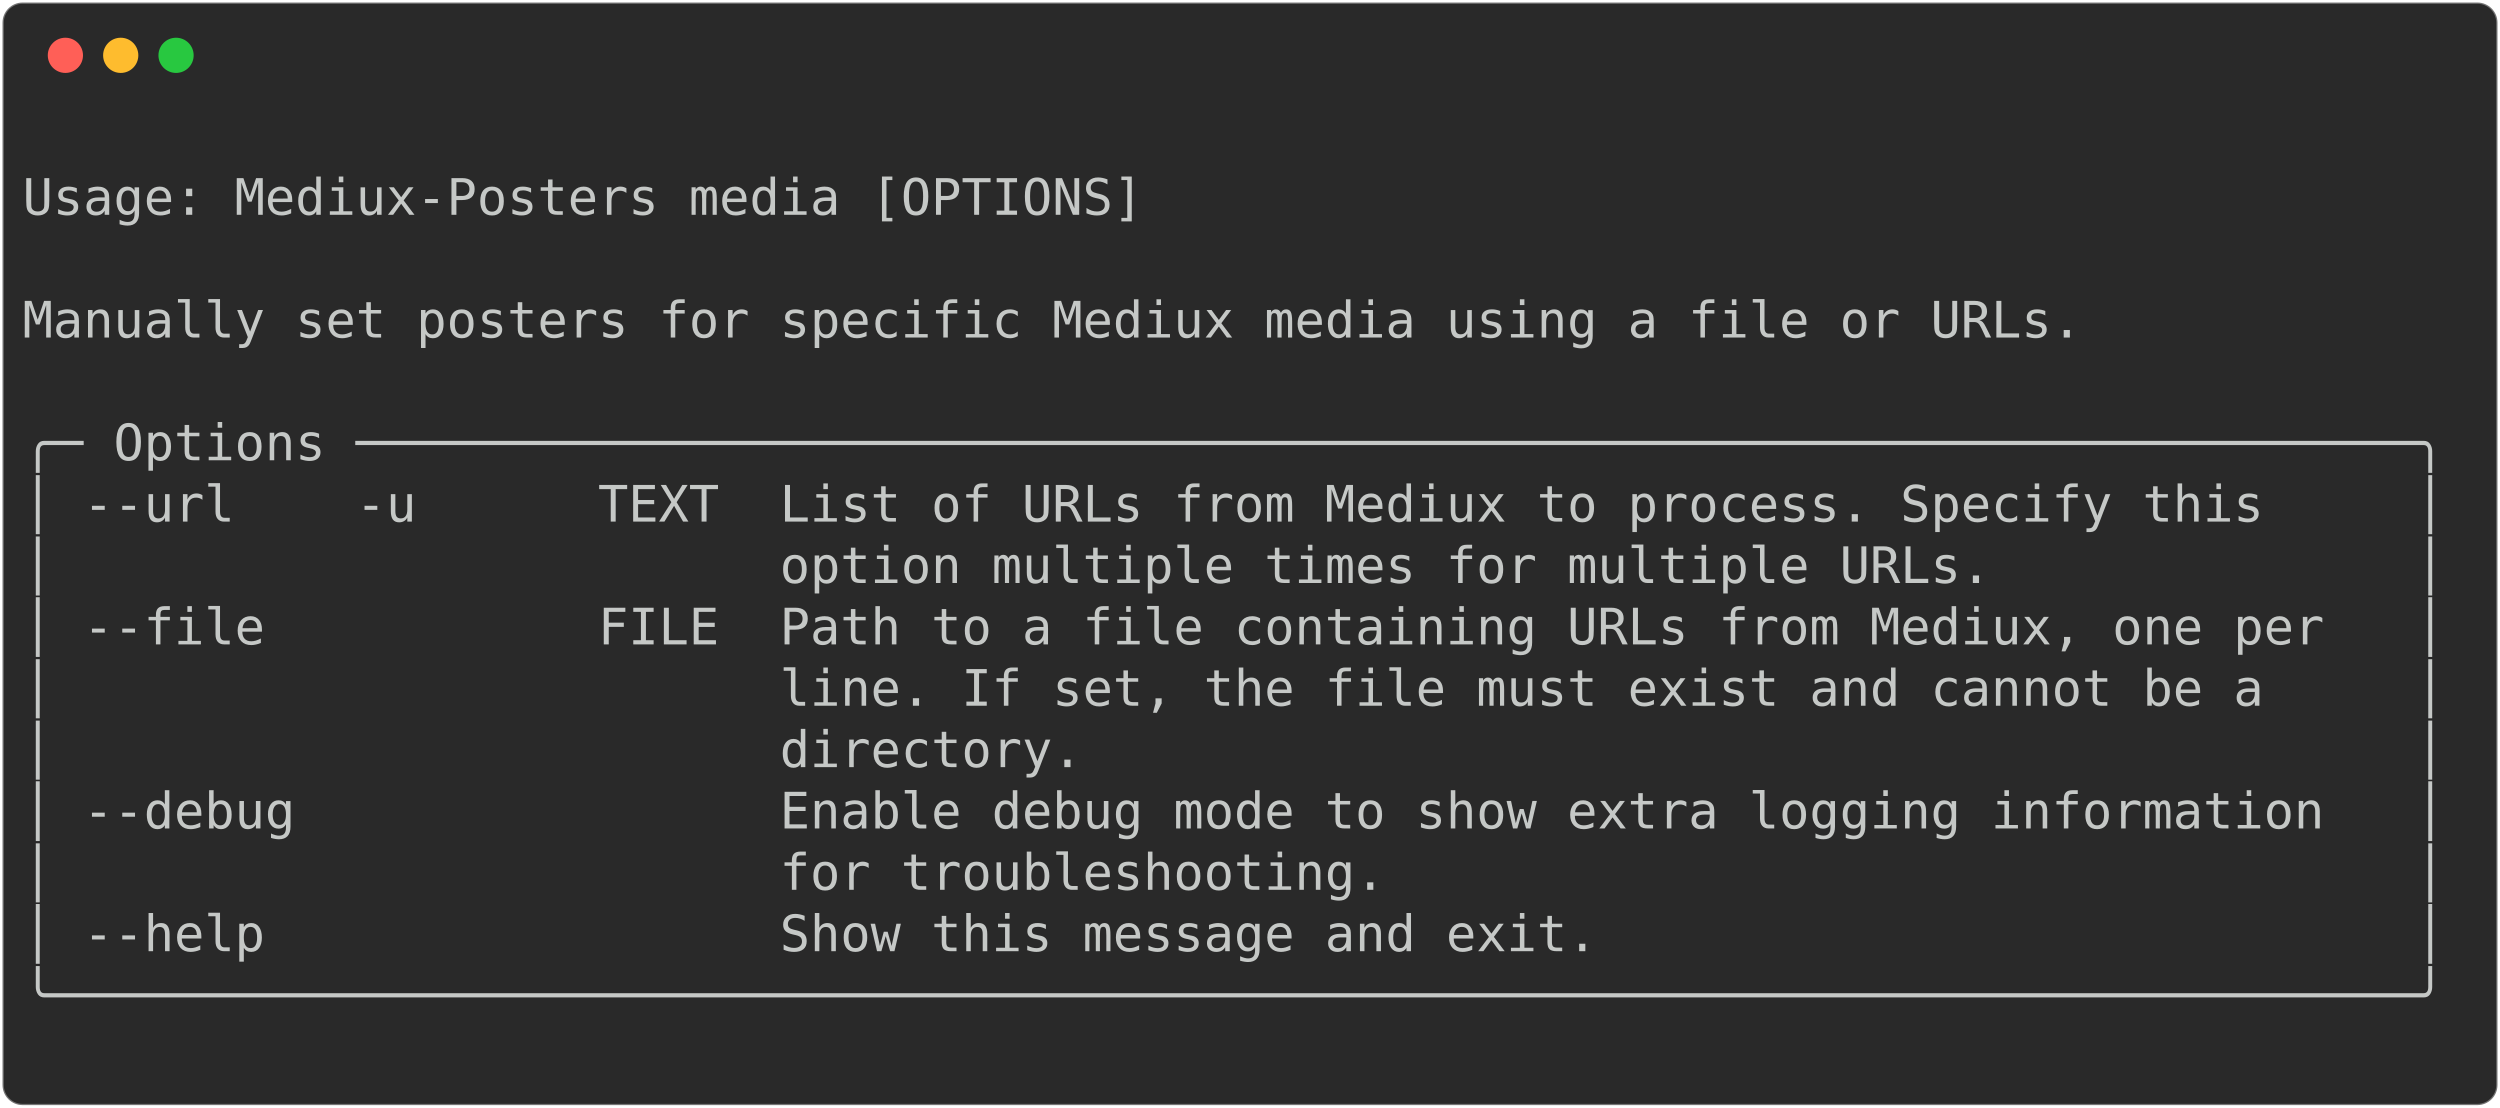
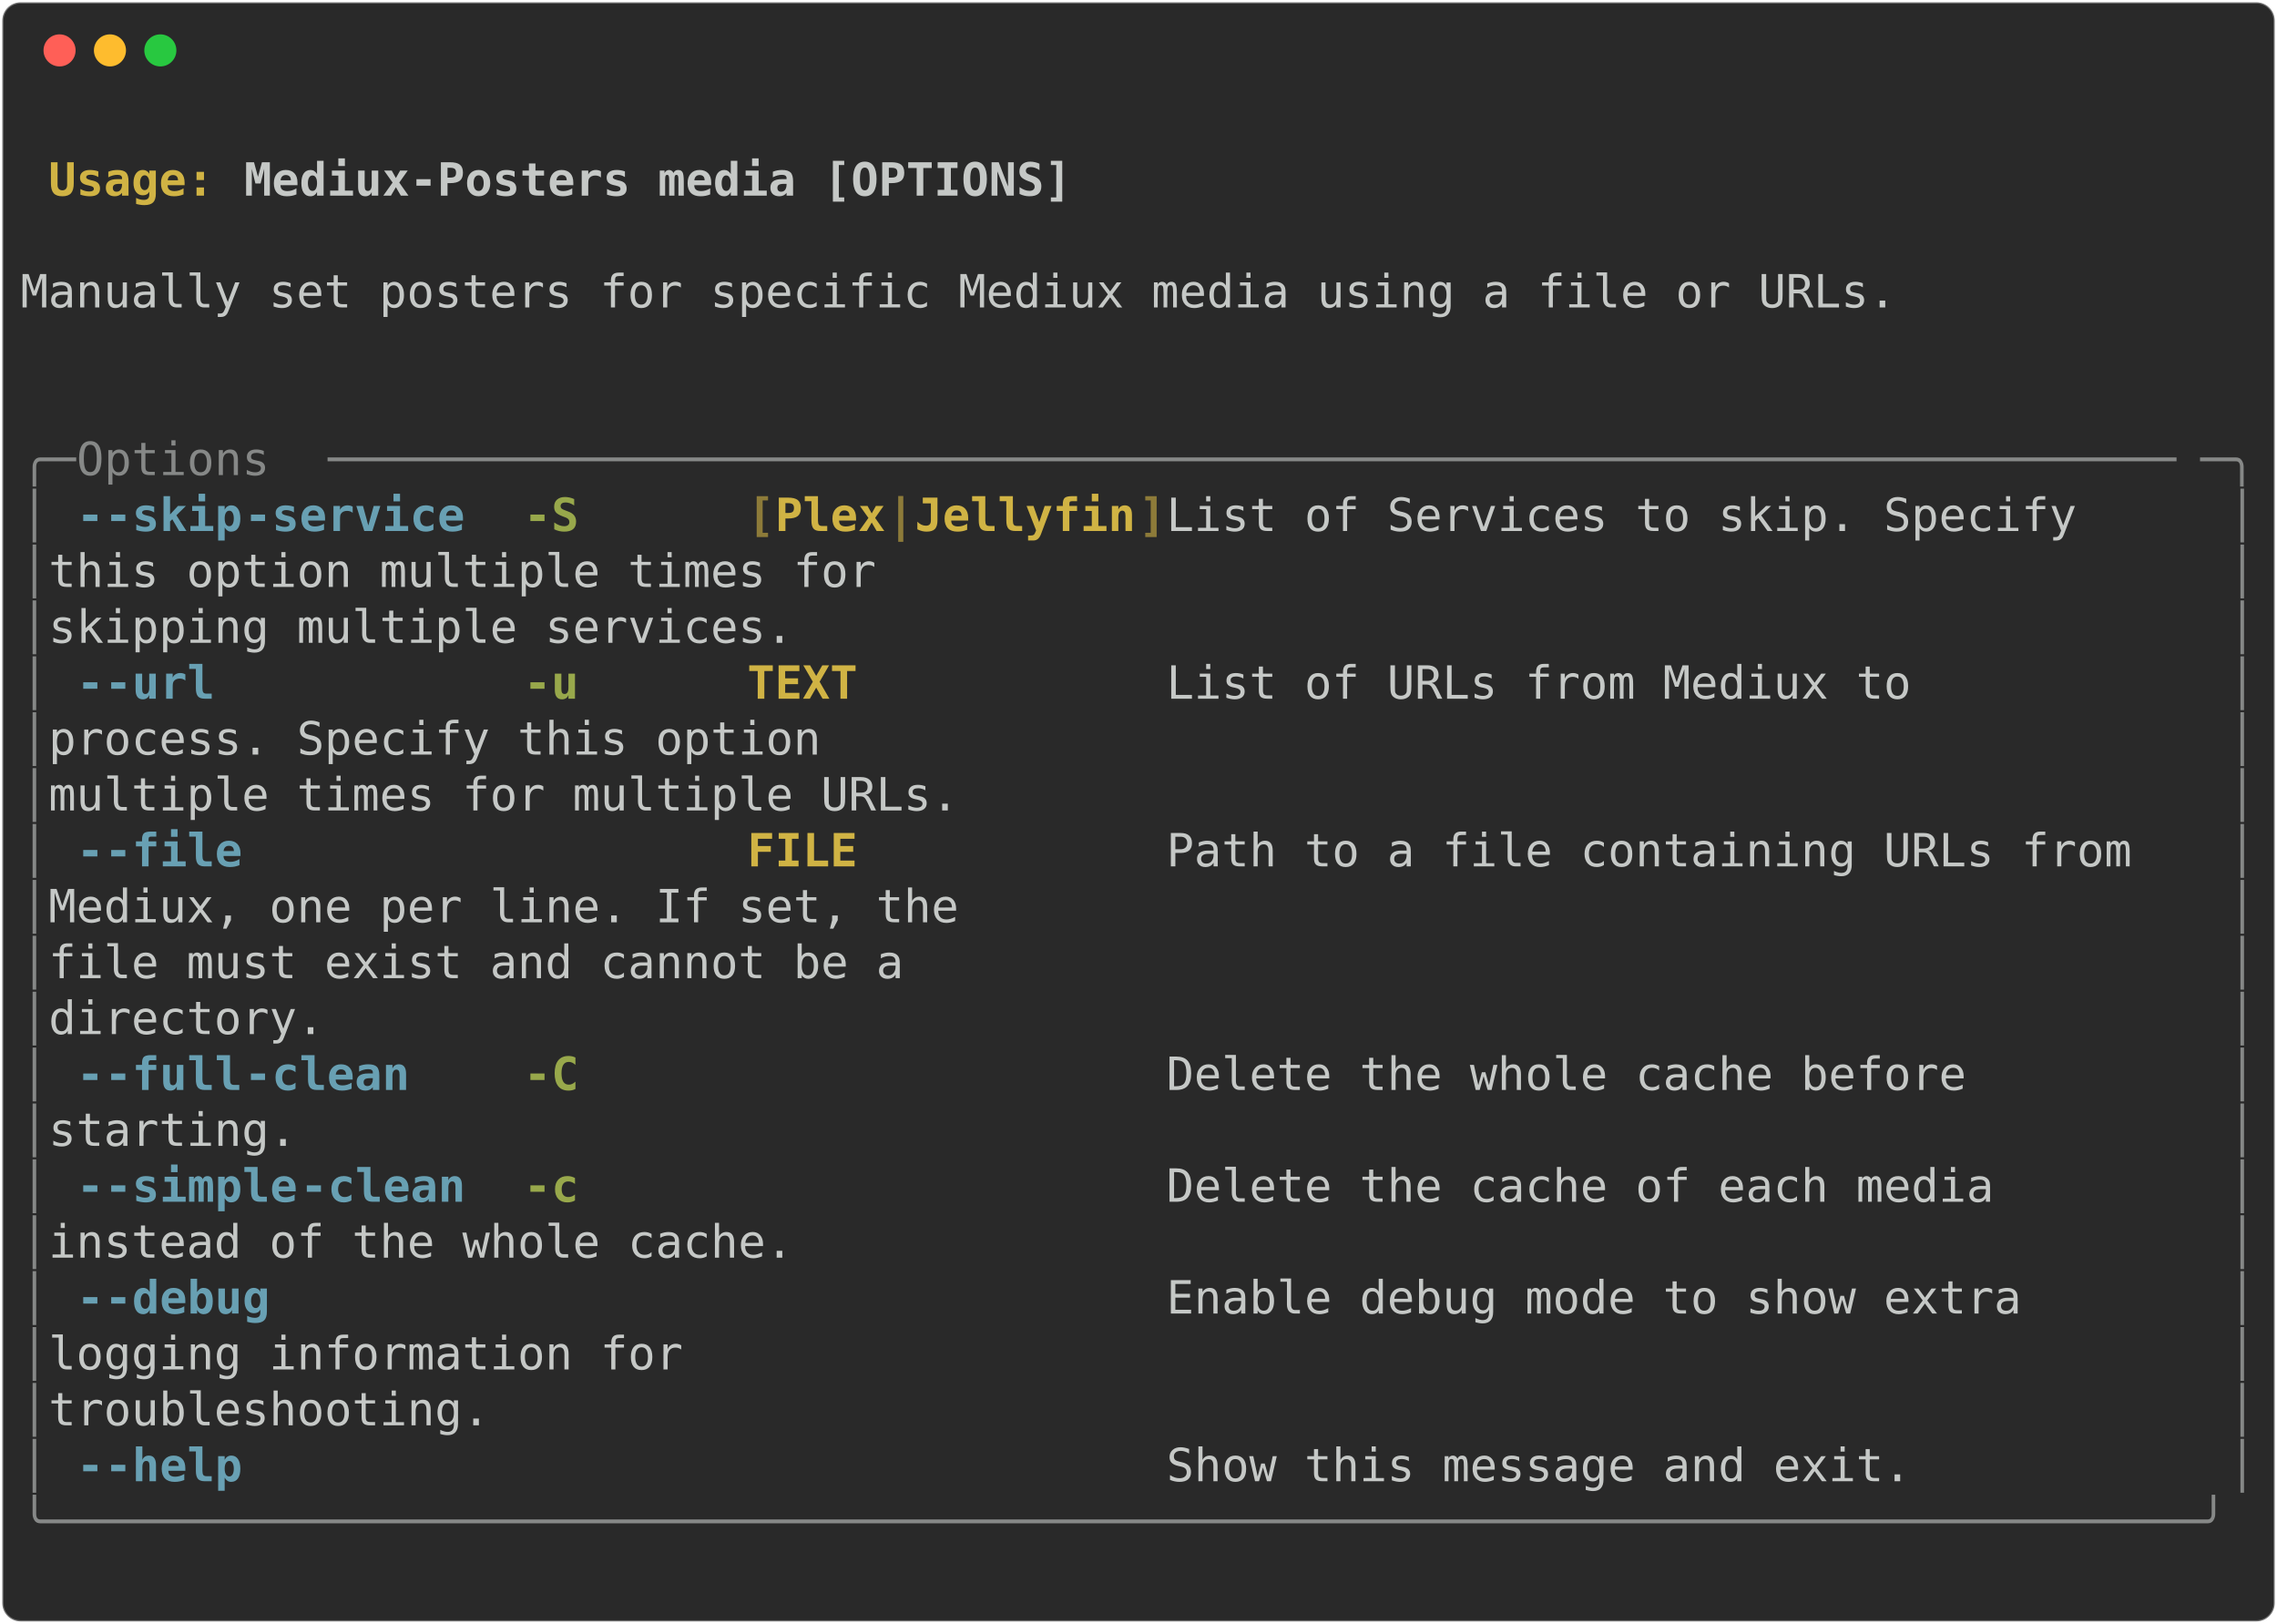
- <svg xmlns="http://www.w3.org/2000/svg" class="rich-terminal" viewBox="0 0 994 440.4">
+ <svg xmlns="http://www.w3.org/2000/svg" class="rich-terminal" viewBox="0 0 994 708.8">
  <style>

    @font-face {
        font-family: "Fira Code";
        src: local("FiraCode-Regular"),
                url("https://cdnjs.cloudflare.com/ajax/libs/firacode/6.2.0/woff2/FiraCode-Regular.woff2") format("woff2"),
                url("https://cdnjs.cloudflare.com/ajax/libs/firacode/6.2.0/woff/FiraCode-Regular.woff") format("woff");
        font-style: normal;
        font-weight: 400;
    }
    @font-face {
        font-family: "Fira Code";
        src: local("FiraCode-Bold"),
                url("https://cdnjs.cloudflare.com/ajax/libs/firacode/6.2.0/woff2/FiraCode-Bold.woff2") format("woff2"),
                url("https://cdnjs.cloudflare.com/ajax/libs/firacode/6.2.0/woff/FiraCode-Bold.woff") format("woff");
        font-style: bold;
        font-weight: 700;
    }

-     .terminal-592555310-matrix {
+     .terminal-2788990585-matrix {
        font-family: Fira Code, monospace;
        font-size: 20px;
        line-height: 24.4px;
        font-variant-east-asian: full-width;
    }

-     .terminal-592555310-title {
+     .terminal-2788990585-title {
        font-size: 18px;
        font-weight: bold;
        font-family: arial;
    }

-     .terminal-592555310-r1 { fill: #c5c8c6 }
+     .terminal-2788990585-r1 { fill: #c5c8c6;font-weight: bold }
+ .terminal-2788990585-r2 { fill: #c5c8c6 }
+ .terminal-2788990585-r3 { fill: #d0b344;font-weight: bold }
+ .terminal-2788990585-r4 { fill: #868887 }
+ .terminal-2788990585-r5 { fill: #68a0b3;font-weight: bold }
+ .terminal-2788990585-r6 { fill: #98a84b;font-weight: bold }
+ .terminal-2788990585-r7 { fill: #8d7b39;font-weight: bold }
    </style>
  <defs>
-     <clipPath id="terminal-592555310-clip-terminal">
-       <rect x="0" y="0" width="975.0" height="389.4" />
-     </clipPath>
-     <clipPath id="terminal-592555310-line-0">
+     <clipPath id="terminal-2788990585-clip-terminal">
+       <rect x="0" y="0" width="975.0" height="657.8" />
+     </clipPath>
+     <clipPath id="terminal-2788990585-line-0">
      <rect x="0" y="1.5" width="976" height="24.65" />
    </clipPath>
-     <clipPath id="terminal-592555310-line-1">
+     <clipPath id="terminal-2788990585-line-1">
      <rect x="0" y="25.9" width="976" height="24.65" />
    </clipPath>
-     <clipPath id="terminal-592555310-line-2">
+     <clipPath id="terminal-2788990585-line-2">
      <rect x="0" y="50.3" width="976" height="24.65" />
    </clipPath>
-     <clipPath id="terminal-592555310-line-3">
+     <clipPath id="terminal-2788990585-line-3">
      <rect x="0" y="74.7" width="976" height="24.65" />
    </clipPath>
-     <clipPath id="terminal-592555310-line-4">
+     <clipPath id="terminal-2788990585-line-4">
      <rect x="0" y="99.1" width="976" height="24.65" />
    </clipPath>
-     <clipPath id="terminal-592555310-line-5">
+     <clipPath id="terminal-2788990585-line-5">
      <rect x="0" y="123.5" width="976" height="24.65" />
    </clipPath>
-     <clipPath id="terminal-592555310-line-6">
+     <clipPath id="terminal-2788990585-line-6">
      <rect x="0" y="147.9" width="976" height="24.65" />
    </clipPath>
-     <clipPath id="terminal-592555310-line-7">
+     <clipPath id="terminal-2788990585-line-7">
      <rect x="0" y="172.3" width="976" height="24.65" />
    </clipPath>
-     <clipPath id="terminal-592555310-line-8">
+     <clipPath id="terminal-2788990585-line-8">
      <rect x="0" y="196.7" width="976" height="24.65" />
    </clipPath>
-     <clipPath id="terminal-592555310-line-9">
+     <clipPath id="terminal-2788990585-line-9">
      <rect x="0" y="221.1" width="976" height="24.65" />
    </clipPath>
-     <clipPath id="terminal-592555310-line-10">
+     <clipPath id="terminal-2788990585-line-10">
      <rect x="0" y="245.5" width="976" height="24.65" />
    </clipPath>
-     <clipPath id="terminal-592555310-line-11">
+     <clipPath id="terminal-2788990585-line-11">
      <rect x="0" y="269.9" width="976" height="24.65" />
    </clipPath>
-     <clipPath id="terminal-592555310-line-12">
+     <clipPath id="terminal-2788990585-line-12">
      <rect x="0" y="294.3" width="976" height="24.65" />
    </clipPath>
-     <clipPath id="terminal-592555310-line-13">
+     <clipPath id="terminal-2788990585-line-13">
      <rect x="0" y="318.7" width="976" height="24.65" />
    </clipPath>
-     <clipPath id="terminal-592555310-line-14">
+     <clipPath id="terminal-2788990585-line-14">
      <rect x="0" y="343.1" width="976" height="24.65" />
    </clipPath>
+     <clipPath id="terminal-2788990585-line-15">
+       <rect x="0" y="367.5" width="976" height="24.65" />
+     </clipPath>
+     <clipPath id="terminal-2788990585-line-16">
+       <rect x="0" y="391.9" width="976" height="24.65" />
+     </clipPath>
+     <clipPath id="terminal-2788990585-line-17">
+       <rect x="0" y="416.3" width="976" height="24.65" />
+     </clipPath>
+     <clipPath id="terminal-2788990585-line-18">
+       <rect x="0" y="440.7" width="976" height="24.65" />
+     </clipPath>
+     <clipPath id="terminal-2788990585-line-19">
+       <rect x="0" y="465.1" width="976" height="24.65" />
+     </clipPath>
+     <clipPath id="terminal-2788990585-line-20">
+       <rect x="0" y="489.5" width="976" height="24.65" />
+     </clipPath>
+     <clipPath id="terminal-2788990585-line-21">
+       <rect x="0" y="513.9" width="976" height="24.65" />
+     </clipPath>
+     <clipPath id="terminal-2788990585-line-22">
+       <rect x="0" y="538.3" width="976" height="24.65" />
+     </clipPath>
+     <clipPath id="terminal-2788990585-line-23">
+       <rect x="0" y="562.7" width="976" height="24.65" />
+     </clipPath>
+     <clipPath id="terminal-2788990585-line-24">
+       <rect x="0" y="587.1" width="976" height="24.65" />
+     </clipPath>
+     <clipPath id="terminal-2788990585-line-25">
+       <rect x="0" y="611.5" width="976" height="24.65" />
+     </clipPath>
  </defs>
-   <rect fill="#292929" stroke="rgba(255,255,255,0.35)" stroke-width="1" x="1" y="1" width="992" height="438.4" rx="8" />
+   <rect fill="#292929" stroke="rgba(255,255,255,0.35)" stroke-width="1" x="1" y="1" width="992" height="706.8" rx="8" />
  <g transform="translate(26,22)">
    <circle cx="0" cy="0" r="7" fill="#ff5f57" />
    <circle cx="22" cy="0" r="7" fill="#febc2e" />
    <circle cx="44" cy="0" r="7" fill="#28c840" />
  </g>
-   <g transform="translate(9, 41)" clip-path="url(#terminal-592555310-clip-terminal)">
-     <g class="terminal-592555310-matrix">
-       <text class="terminal-592555310-r1" x="976" y="20" textLength="12.2" clip-path="url(#terminal-592555310-line-0)">
- </text>
-       <text class="terminal-592555310-r1" x="0" y="44.4" textLength="976" clip-path="url(#terminal-592555310-line-1)"> Usage: Mediux-Posters media [OPTIONS]                                          </text>
-       <text class="terminal-592555310-r1" x="976" y="44.4" textLength="12.2" clip-path="url(#terminal-592555310-line-1)">
- </text>
-       <text class="terminal-592555310-r1" x="976" y="68.8" textLength="12.2" clip-path="url(#terminal-592555310-line-2)">
- </text>
-       <text class="terminal-592555310-r1" x="0" y="93.2" textLength="976" clip-path="url(#terminal-592555310-line-3)"> Manually set posters for specific Mediux media using a file or URLs.           </text>
-       <text class="terminal-592555310-r1" x="976" y="93.2" textLength="12.2" clip-path="url(#terminal-592555310-line-3)">
- </text>
-       <text class="terminal-592555310-r1" x="976" y="117.6" textLength="12.2" clip-path="url(#terminal-592555310-line-4)">
- </text>
-       <text class="terminal-592555310-r1" x="0" y="142" textLength="976" clip-path="url(#terminal-592555310-line-5)">╭─ Options ────────────────────────────────────────────────────────────────────╮</text>
-       <text class="terminal-592555310-r1" x="976" y="142" textLength="12.2" clip-path="url(#terminal-592555310-line-5)">
- </text>
-       <text class="terminal-592555310-r1" x="0" y="166.4" textLength="976" clip-path="url(#terminal-592555310-line-6)">│ --url    -u      TEXT  List of URLs from Mediux to process. Specify this     │</text>
-       <text class="terminal-592555310-r1" x="976" y="166.4" textLength="12.2" clip-path="url(#terminal-592555310-line-6)">
- </text>
-       <text class="terminal-592555310-r1" x="0" y="190.8" textLength="976" clip-path="url(#terminal-592555310-line-7)">│                        option multiple times for multiple URLs.              │</text>
-       <text class="terminal-592555310-r1" x="976" y="190.8" textLength="12.2" clip-path="url(#terminal-592555310-line-7)">
- </text>
-       <text class="terminal-592555310-r1" x="0" y="215.2" textLength="976" clip-path="url(#terminal-592555310-line-8)">│ --file           FILE  Path to a file containing URLs from Mediux, one per   │</text>
-       <text class="terminal-592555310-r1" x="976" y="215.2" textLength="12.2" clip-path="url(#terminal-592555310-line-8)">
- </text>
-       <text class="terminal-592555310-r1" x="0" y="239.6" textLength="976" clip-path="url(#terminal-592555310-line-9)">│                        line. If set, the file must exist and cannot be a     │</text>
-       <text class="terminal-592555310-r1" x="976" y="239.6" textLength="12.2" clip-path="url(#terminal-592555310-line-9)">
- </text>
-       <text class="terminal-592555310-r1" x="0" y="264" textLength="976" clip-path="url(#terminal-592555310-line-10)">│                        directory.                                            │</text>
-       <text class="terminal-592555310-r1" x="976" y="264" textLength="12.2" clip-path="url(#terminal-592555310-line-10)">
- </text>
-       <text class="terminal-592555310-r1" x="0" y="288.4" textLength="976" clip-path="url(#terminal-592555310-line-11)">│ --debug                Enable debug mode to show extra logging information   │</text>
-       <text class="terminal-592555310-r1" x="976" y="288.4" textLength="12.2" clip-path="url(#terminal-592555310-line-11)">
- </text>
-       <text class="terminal-592555310-r1" x="0" y="312.8" textLength="976" clip-path="url(#terminal-592555310-line-12)">│                        for troubleshooting.                                  │</text>
-       <text class="terminal-592555310-r1" x="976" y="312.8" textLength="12.2" clip-path="url(#terminal-592555310-line-12)">
- </text>
-       <text class="terminal-592555310-r1" x="0" y="337.2" textLength="976" clip-path="url(#terminal-592555310-line-13)">│ --help                 Show this message and exit.                           │</text>
-       <text class="terminal-592555310-r1" x="976" y="337.2" textLength="12.2" clip-path="url(#terminal-592555310-line-13)">
- </text>
-       <text class="terminal-592555310-r1" x="0" y="361.6" textLength="976" clip-path="url(#terminal-592555310-line-14)">╰──────────────────────────────────────────────────────────────────────────────╯</text>
-       <text class="terminal-592555310-r1" x="976" y="361.6" textLength="12.2" clip-path="url(#terminal-592555310-line-14)">
- </text>
-       <text class="terminal-592555310-r1" x="976" y="386" textLength="12.2" clip-path="url(#terminal-592555310-line-15)">
+   <g transform="translate(9, 41)" clip-path="url(#terminal-2788990585-clip-terminal)">
+     <g class="terminal-2788990585-matrix">
+       <text class="terminal-2788990585-r2" x="976" y="20" textLength="12.2" clip-path="url(#terminal-2788990585-line-0)">
+ </text>
+       <text class="terminal-2788990585-r3" x="12.2" y="44.4" textLength="85.4" clip-path="url(#terminal-2788990585-line-1)">Usage: </text>
+       <text class="terminal-2788990585-r1" x="97.6" y="44.4" textLength="366" clip-path="url(#terminal-2788990585-line-1)">Mediux-Posters media [OPTIONS]</text>
+       <text class="terminal-2788990585-r2" x="976" y="44.4" textLength="12.2" clip-path="url(#terminal-2788990585-line-1)">
+ </text>
+       <text class="terminal-2788990585-r2" x="976" y="68.8" textLength="12.2" clip-path="url(#terminal-2788990585-line-2)">
+ </text>
+       <text class="terminal-2788990585-r2" x="0" y="93.2" textLength="976" clip-path="url(#terminal-2788990585-line-3)"> Manually set posters for specific Mediux media using a file or URLs.           </text>
+       <text class="terminal-2788990585-r2" x="976" y="93.2" textLength="12.2" clip-path="url(#terminal-2788990585-line-3)">
+ </text>
+       <text class="terminal-2788990585-r2" x="976" y="117.6" textLength="12.2" clip-path="url(#terminal-2788990585-line-4)">
+ </text>
+       <text class="terminal-2788990585-r2" x="976" y="142" textLength="12.2" clip-path="url(#terminal-2788990585-line-5)">
+ </text>
+       <text class="terminal-2788990585-r4" x="0" y="166.4" textLength="24.4" clip-path="url(#terminal-2788990585-line-6)">╭─</text>
+       <text class="terminal-2788990585-r4" x="24.4" y="166.4" textLength="109.8" clip-path="url(#terminal-2788990585-line-6)"> Options </text>
+       <text class="terminal-2788990585-r4" x="134.2" y="166.4" textLength="817.4" clip-path="url(#terminal-2788990585-line-6)">───────────────────────────────────────────────────────────────────</text>
+       <text class="terminal-2788990585-r4" x="951.6" y="166.4" textLength="24.4" clip-path="url(#terminal-2788990585-line-6)">─╮</text>
+       <text class="terminal-2788990585-r2" x="976" y="166.4" textLength="12.2" clip-path="url(#terminal-2788990585-line-6)">
+ </text>
+       <text class="terminal-2788990585-r4" x="0" y="190.8" textLength="12.2" clip-path="url(#terminal-2788990585-line-7)">│</text>
+       <text class="terminal-2788990585-r5" x="24.4" y="190.8" textLength="12.2" clip-path="url(#terminal-2788990585-line-7)">-</text>
+       <text class="terminal-2788990585-r5" x="36.6" y="190.8" textLength="61" clip-path="url(#terminal-2788990585-line-7)">-skip</text>
+       <text class="terminal-2788990585-r5" x="97.6" y="190.8" textLength="97.6" clip-path="url(#terminal-2788990585-line-7)">-service</text>
+       <text class="terminal-2788990585-r6" x="219.6" y="190.8" textLength="24.4" clip-path="url(#terminal-2788990585-line-7)">-S</text>
+       <text class="terminal-2788990585-r7" x="317.2" y="190.8" textLength="12.2" clip-path="url(#terminal-2788990585-line-7)">[</text>
+       <text class="terminal-2788990585-r3" x="329.4" y="190.8" textLength="48.8" clip-path="url(#terminal-2788990585-line-7)">Plex</text>
+       <text class="terminal-2788990585-r7" x="378.2" y="190.8" textLength="12.2" clip-path="url(#terminal-2788990585-line-7)">|</text>
+       <text class="terminal-2788990585-r3" x="390.4" y="190.8" textLength="97.6" clip-path="url(#terminal-2788990585-line-7)">Jellyfin</text>
+       <text class="terminal-2788990585-r7" x="488" y="190.8" textLength="12.2" clip-path="url(#terminal-2788990585-line-7)">]</text>
+       <text class="terminal-2788990585-r2" x="500.2" y="190.8" textLength="463.6" clip-path="url(#terminal-2788990585-line-7)">  List of Services to skip. Specify   </text>
+       <text class="terminal-2788990585-r4" x="963.8" y="190.8" textLength="12.2" clip-path="url(#terminal-2788990585-line-7)">│</text>
+       <text class="terminal-2788990585-r2" x="976" y="190.8" textLength="12.2" clip-path="url(#terminal-2788990585-line-7)">
+ </text>
+       <text class="terminal-2788990585-r4" x="0" y="215.2" textLength="12.2" clip-path="url(#terminal-2788990585-line-8)">│</text>
+       <text class="terminal-2788990585-r2" x="12.2" y="215.2" textLength="951.6" clip-path="url(#terminal-2788990585-line-8)">                                          this option multiple times for      </text>
+       <text class="terminal-2788990585-r4" x="963.8" y="215.2" textLength="12.2" clip-path="url(#terminal-2788990585-line-8)">│</text>
+       <text class="terminal-2788990585-r2" x="976" y="215.2" textLength="12.2" clip-path="url(#terminal-2788990585-line-8)">
+ </text>
+       <text class="terminal-2788990585-r4" x="0" y="239.6" textLength="12.2" clip-path="url(#terminal-2788990585-line-9)">│</text>
+       <text class="terminal-2788990585-r2" x="12.2" y="239.6" textLength="951.6" clip-path="url(#terminal-2788990585-line-9)">                                          skipping multiple services.         </text>
+       <text class="terminal-2788990585-r4" x="963.8" y="239.6" textLength="12.2" clip-path="url(#terminal-2788990585-line-9)">│</text>
+       <text class="terminal-2788990585-r2" x="976" y="239.6" textLength="12.2" clip-path="url(#terminal-2788990585-line-9)">
+ </text>
+       <text class="terminal-2788990585-r4" x="0" y="264" textLength="12.2" clip-path="url(#terminal-2788990585-line-10)">│</text>
+       <text class="terminal-2788990585-r5" x="24.4" y="264" textLength="12.2" clip-path="url(#terminal-2788990585-line-10)">-</text>
+       <text class="terminal-2788990585-r5" x="36.6" y="264" textLength="48.8" clip-path="url(#terminal-2788990585-line-10)">-url</text>
+       <text class="terminal-2788990585-r6" x="219.6" y="264" textLength="24.4" clip-path="url(#terminal-2788990585-line-10)">-u</text>
+       <text class="terminal-2788990585-r3" x="317.2" y="264" textLength="183" clip-path="url(#terminal-2788990585-line-10)">TEXT           </text>
+       <text class="terminal-2788990585-r2" x="500.2" y="264" textLength="463.6" clip-path="url(#terminal-2788990585-line-10)">  List of URLs from Mediux to         </text>
+       <text class="terminal-2788990585-r4" x="963.8" y="264" textLength="12.2" clip-path="url(#terminal-2788990585-line-10)">│</text>
+       <text class="terminal-2788990585-r2" x="976" y="264" textLength="12.2" clip-path="url(#terminal-2788990585-line-10)">
+ </text>
+       <text class="terminal-2788990585-r4" x="0" y="288.4" textLength="12.2" clip-path="url(#terminal-2788990585-line-11)">│</text>
+       <text class="terminal-2788990585-r2" x="12.2" y="288.4" textLength="951.6" clip-path="url(#terminal-2788990585-line-11)">                                          process. Specify this option        </text>
+       <text class="terminal-2788990585-r4" x="963.8" y="288.4" textLength="12.2" clip-path="url(#terminal-2788990585-line-11)">│</text>
+       <text class="terminal-2788990585-r2" x="976" y="288.4" textLength="12.2" clip-path="url(#terminal-2788990585-line-11)">
+ </text>
+       <text class="terminal-2788990585-r4" x="0" y="312.8" textLength="12.2" clip-path="url(#terminal-2788990585-line-12)">│</text>
+       <text class="terminal-2788990585-r2" x="12.2" y="312.8" textLength="951.6" clip-path="url(#terminal-2788990585-line-12)">                                          multiple times for multiple URLs.   </text>
+       <text class="terminal-2788990585-r4" x="963.8" y="312.8" textLength="12.2" clip-path="url(#terminal-2788990585-line-12)">│</text>
+       <text class="terminal-2788990585-r2" x="976" y="312.8" textLength="12.2" clip-path="url(#terminal-2788990585-line-12)">
+ </text>
+       <text class="terminal-2788990585-r4" x="0" y="337.2" textLength="12.2" clip-path="url(#terminal-2788990585-line-13)">│</text>
+       <text class="terminal-2788990585-r5" x="24.4" y="337.2" textLength="12.2" clip-path="url(#terminal-2788990585-line-13)">-</text>
+       <text class="terminal-2788990585-r5" x="36.6" y="337.2" textLength="61" clip-path="url(#terminal-2788990585-line-13)">-file</text>
+       <text class="terminal-2788990585-r3" x="317.2" y="337.2" textLength="183" clip-path="url(#terminal-2788990585-line-13)">FILE           </text>
+       <text class="terminal-2788990585-r2" x="500.2" y="337.2" textLength="463.6" clip-path="url(#terminal-2788990585-line-13)">  Path to a file containing URLs from </text>
+       <text class="terminal-2788990585-r4" x="963.8" y="337.2" textLength="12.2" clip-path="url(#terminal-2788990585-line-13)">│</text>
+       <text class="terminal-2788990585-r2" x="976" y="337.2" textLength="12.2" clip-path="url(#terminal-2788990585-line-13)">
+ </text>
+       <text class="terminal-2788990585-r4" x="0" y="361.6" textLength="12.2" clip-path="url(#terminal-2788990585-line-14)">│</text>
+       <text class="terminal-2788990585-r2" x="12.2" y="361.6" textLength="951.6" clip-path="url(#terminal-2788990585-line-14)">                                          Mediux, one per line. If set, the   </text>
+       <text class="terminal-2788990585-r4" x="963.8" y="361.6" textLength="12.2" clip-path="url(#terminal-2788990585-line-14)">│</text>
+       <text class="terminal-2788990585-r2" x="976" y="361.6" textLength="12.2" clip-path="url(#terminal-2788990585-line-14)">
+ </text>
+       <text class="terminal-2788990585-r4" x="0" y="386" textLength="12.2" clip-path="url(#terminal-2788990585-line-15)">│</text>
+       <text class="terminal-2788990585-r2" x="12.2" y="386" textLength="951.6" clip-path="url(#terminal-2788990585-line-15)">                                          file must exist and cannot be a     </text>
+       <text class="terminal-2788990585-r4" x="963.8" y="386" textLength="12.2" clip-path="url(#terminal-2788990585-line-15)">│</text>
+       <text class="terminal-2788990585-r2" x="976" y="386" textLength="12.2" clip-path="url(#terminal-2788990585-line-15)">
+ </text>
+       <text class="terminal-2788990585-r4" x="0" y="410.4" textLength="12.2" clip-path="url(#terminal-2788990585-line-16)">│</text>
+       <text class="terminal-2788990585-r2" x="12.2" y="410.4" textLength="951.6" clip-path="url(#terminal-2788990585-line-16)">                                          directory.                          </text>
+       <text class="terminal-2788990585-r4" x="963.8" y="410.4" textLength="12.2" clip-path="url(#terminal-2788990585-line-16)">│</text>
+       <text class="terminal-2788990585-r2" x="976" y="410.4" textLength="12.2" clip-path="url(#terminal-2788990585-line-16)">
+ </text>
+       <text class="terminal-2788990585-r4" x="0" y="434.8" textLength="12.2" clip-path="url(#terminal-2788990585-line-17)">│</text>
+       <text class="terminal-2788990585-r5" x="24.4" y="434.8" textLength="12.2" clip-path="url(#terminal-2788990585-line-17)">-</text>
+       <text class="terminal-2788990585-r5" x="36.6" y="434.8" textLength="61" clip-path="url(#terminal-2788990585-line-17)">-full</text>
+       <text class="terminal-2788990585-r5" x="97.6" y="434.8" textLength="73.2" clip-path="url(#terminal-2788990585-line-17)">-clean</text>
+       <text class="terminal-2788990585-r6" x="219.6" y="434.8" textLength="24.4" clip-path="url(#terminal-2788990585-line-17)">-C</text>
+       <text class="terminal-2788990585-r2" x="500.2" y="434.8" textLength="463.6" clip-path="url(#terminal-2788990585-line-17)">  Delete the whole cache before       </text>
+       <text class="terminal-2788990585-r4" x="963.8" y="434.8" textLength="12.2" clip-path="url(#terminal-2788990585-line-17)">│</text>
+       <text class="terminal-2788990585-r2" x="976" y="434.8" textLength="12.2" clip-path="url(#terminal-2788990585-line-17)">
+ </text>
+       <text class="terminal-2788990585-r4" x="0" y="459.2" textLength="12.2" clip-path="url(#terminal-2788990585-line-18)">│</text>
+       <text class="terminal-2788990585-r2" x="12.2" y="459.2" textLength="951.6" clip-path="url(#terminal-2788990585-line-18)">                                          starting.                           </text>
+       <text class="terminal-2788990585-r4" x="963.8" y="459.2" textLength="12.2" clip-path="url(#terminal-2788990585-line-18)">│</text>
+       <text class="terminal-2788990585-r2" x="976" y="459.2" textLength="12.2" clip-path="url(#terminal-2788990585-line-18)">
+ </text>
+       <text class="terminal-2788990585-r4" x="0" y="483.6" textLength="12.2" clip-path="url(#terminal-2788990585-line-19)">│</text>
+       <text class="terminal-2788990585-r5" x="24.4" y="483.6" textLength="12.2" clip-path="url(#terminal-2788990585-line-19)">-</text>
+       <text class="terminal-2788990585-r5" x="36.6" y="483.6" textLength="85.4" clip-path="url(#terminal-2788990585-line-19)">-simple</text>
+       <text class="terminal-2788990585-r5" x="122" y="483.6" textLength="73.2" clip-path="url(#terminal-2788990585-line-19)">-clean</text>
+       <text class="terminal-2788990585-r6" x="219.6" y="483.6" textLength="24.4" clip-path="url(#terminal-2788990585-line-19)">-c</text>
+       <text class="terminal-2788990585-r2" x="500.2" y="483.6" textLength="463.6" clip-path="url(#terminal-2788990585-line-19)">  Delete the cache of each media      </text>
+       <text class="terminal-2788990585-r4" x="963.8" y="483.6" textLength="12.2" clip-path="url(#terminal-2788990585-line-19)">│</text>
+       <text class="terminal-2788990585-r2" x="976" y="483.6" textLength="12.2" clip-path="url(#terminal-2788990585-line-19)">
+ </text>
+       <text class="terminal-2788990585-r4" x="0" y="508" textLength="12.2" clip-path="url(#terminal-2788990585-line-20)">│</text>
+       <text class="terminal-2788990585-r2" x="12.2" y="508" textLength="951.6" clip-path="url(#terminal-2788990585-line-20)">                                          instead of the whole cache.         </text>
+       <text class="terminal-2788990585-r4" x="963.8" y="508" textLength="12.2" clip-path="url(#terminal-2788990585-line-20)">│</text>
+       <text class="terminal-2788990585-r2" x="976" y="508" textLength="12.2" clip-path="url(#terminal-2788990585-line-20)">
+ </text>
+       <text class="terminal-2788990585-r4" x="0" y="532.4" textLength="12.2" clip-path="url(#terminal-2788990585-line-21)">│</text>
+       <text class="terminal-2788990585-r5" x="24.4" y="532.4" textLength="12.2" clip-path="url(#terminal-2788990585-line-21)">-</text>
+       <text class="terminal-2788990585-r5" x="36.6" y="532.4" textLength="73.2" clip-path="url(#terminal-2788990585-line-21)">-debug</text>
+       <text class="terminal-2788990585-r2" x="500.2" y="532.4" textLength="463.6" clip-path="url(#terminal-2788990585-line-21)">  Enable debug mode to show extra     </text>
+       <text class="terminal-2788990585-r4" x="963.8" y="532.4" textLength="12.2" clip-path="url(#terminal-2788990585-line-21)">│</text>
+       <text class="terminal-2788990585-r2" x="976" y="532.4" textLength="12.2" clip-path="url(#terminal-2788990585-line-21)">
+ </text>
+       <text class="terminal-2788990585-r4" x="0" y="556.8" textLength="12.2" clip-path="url(#terminal-2788990585-line-22)">│</text>
+       <text class="terminal-2788990585-r2" x="12.2" y="556.8" textLength="951.6" clip-path="url(#terminal-2788990585-line-22)">                                          logging information for             </text>
+       <text class="terminal-2788990585-r4" x="963.8" y="556.8" textLength="12.2" clip-path="url(#terminal-2788990585-line-22)">│</text>
+       <text class="terminal-2788990585-r2" x="976" y="556.8" textLength="12.2" clip-path="url(#terminal-2788990585-line-22)">
+ </text>
+       <text class="terminal-2788990585-r4" x="0" y="581.2" textLength="12.2" clip-path="url(#terminal-2788990585-line-23)">│</text>
+       <text class="terminal-2788990585-r2" x="12.2" y="581.2" textLength="951.6" clip-path="url(#terminal-2788990585-line-23)">                                          troubleshooting.                    </text>
+       <text class="terminal-2788990585-r4" x="963.8" y="581.2" textLength="12.2" clip-path="url(#terminal-2788990585-line-23)">│</text>
+       <text class="terminal-2788990585-r2" x="976" y="581.2" textLength="12.2" clip-path="url(#terminal-2788990585-line-23)">
+ </text>
+       <text class="terminal-2788990585-r4" x="0" y="605.6" textLength="12.2" clip-path="url(#terminal-2788990585-line-24)">│</text>
+       <text class="terminal-2788990585-r5" x="24.4" y="605.6" textLength="12.2" clip-path="url(#terminal-2788990585-line-24)">-</text>
+       <text class="terminal-2788990585-r5" x="36.6" y="605.6" textLength="61" clip-path="url(#terminal-2788990585-line-24)">-help</text>
+       <text class="terminal-2788990585-r2" x="500.2" y="605.6" textLength="463.6" clip-path="url(#terminal-2788990585-line-24)">  Show this message and exit.         </text>
+       <text class="terminal-2788990585-r4" x="963.8" y="605.6" textLength="12.2" clip-path="url(#terminal-2788990585-line-24)">│</text>
+       <text class="terminal-2788990585-r2" x="976" y="605.6" textLength="12.2" clip-path="url(#terminal-2788990585-line-24)">
+ </text>
+       <text class="terminal-2788990585-r4" x="0" y="630" textLength="976" clip-path="url(#terminal-2788990585-line-25)">╰──────────────────────────────────────────────────────────────────────────────╯</text>
+       <text class="terminal-2788990585-r2" x="976" y="630" textLength="12.2" clip-path="url(#terminal-2788990585-line-25)">
+ </text>
+       <text class="terminal-2788990585-r2" x="976" y="654.4" textLength="12.2" clip-path="url(#terminal-2788990585-line-26)">
</text>
    </g>
  </g>
</svg>
